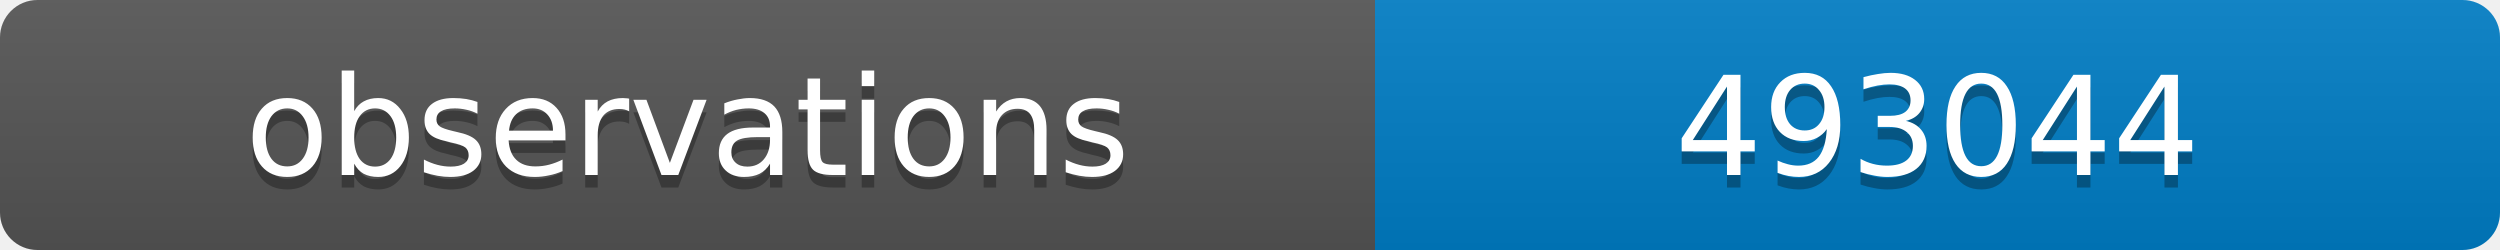
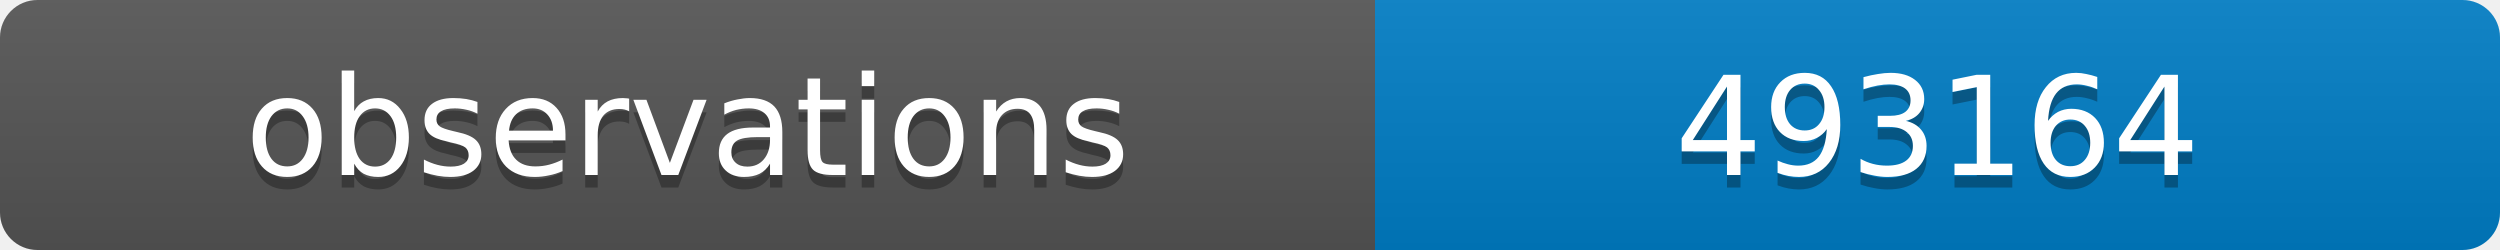
<svg xmlns="http://www.w3.org/2000/svg" width="200" height="20">
  <linearGradient id="b" x2="0" y2="100%">
    <stop offset="0" stop-color="#bbb" stop-opacity=".1" />
    <stop offset="1" stop-opacity=".1" />
  </linearGradient>
  <clipPath id="a">
    <rect width="200" height="20" rx="3" fill="#fff" />
  </clipPath>
  <g clip-path="url(#a)">
    <path fill="#555" d="M0 0h110v20H0z" />
    <path fill="#007ec6" d="M110 0h90v20H110z" />
    <path fill="url(#b)" d="M0 0h200v20H0z" />
  </g>
  <g fill="#fff" text-anchor="middle" font-family="DejaVu Sans,Verdana,Geneva,sans-serif" font-size="11">
    <text x="55" y="15" fill="#010101" fill-opacity=".3">observations</text>
    <text x="55" y="14">observations</text>
-     <text x="155" y="15" fill="#010101" fill-opacity=".3">493044</text>
-     <text x="155" y="14">493044</text>
+     <text x="155" y="15" fill="#010101" fill-opacity=".3">493164</text>
+     <text x="155" y="14">493164</text>
  </g>
</svg>
